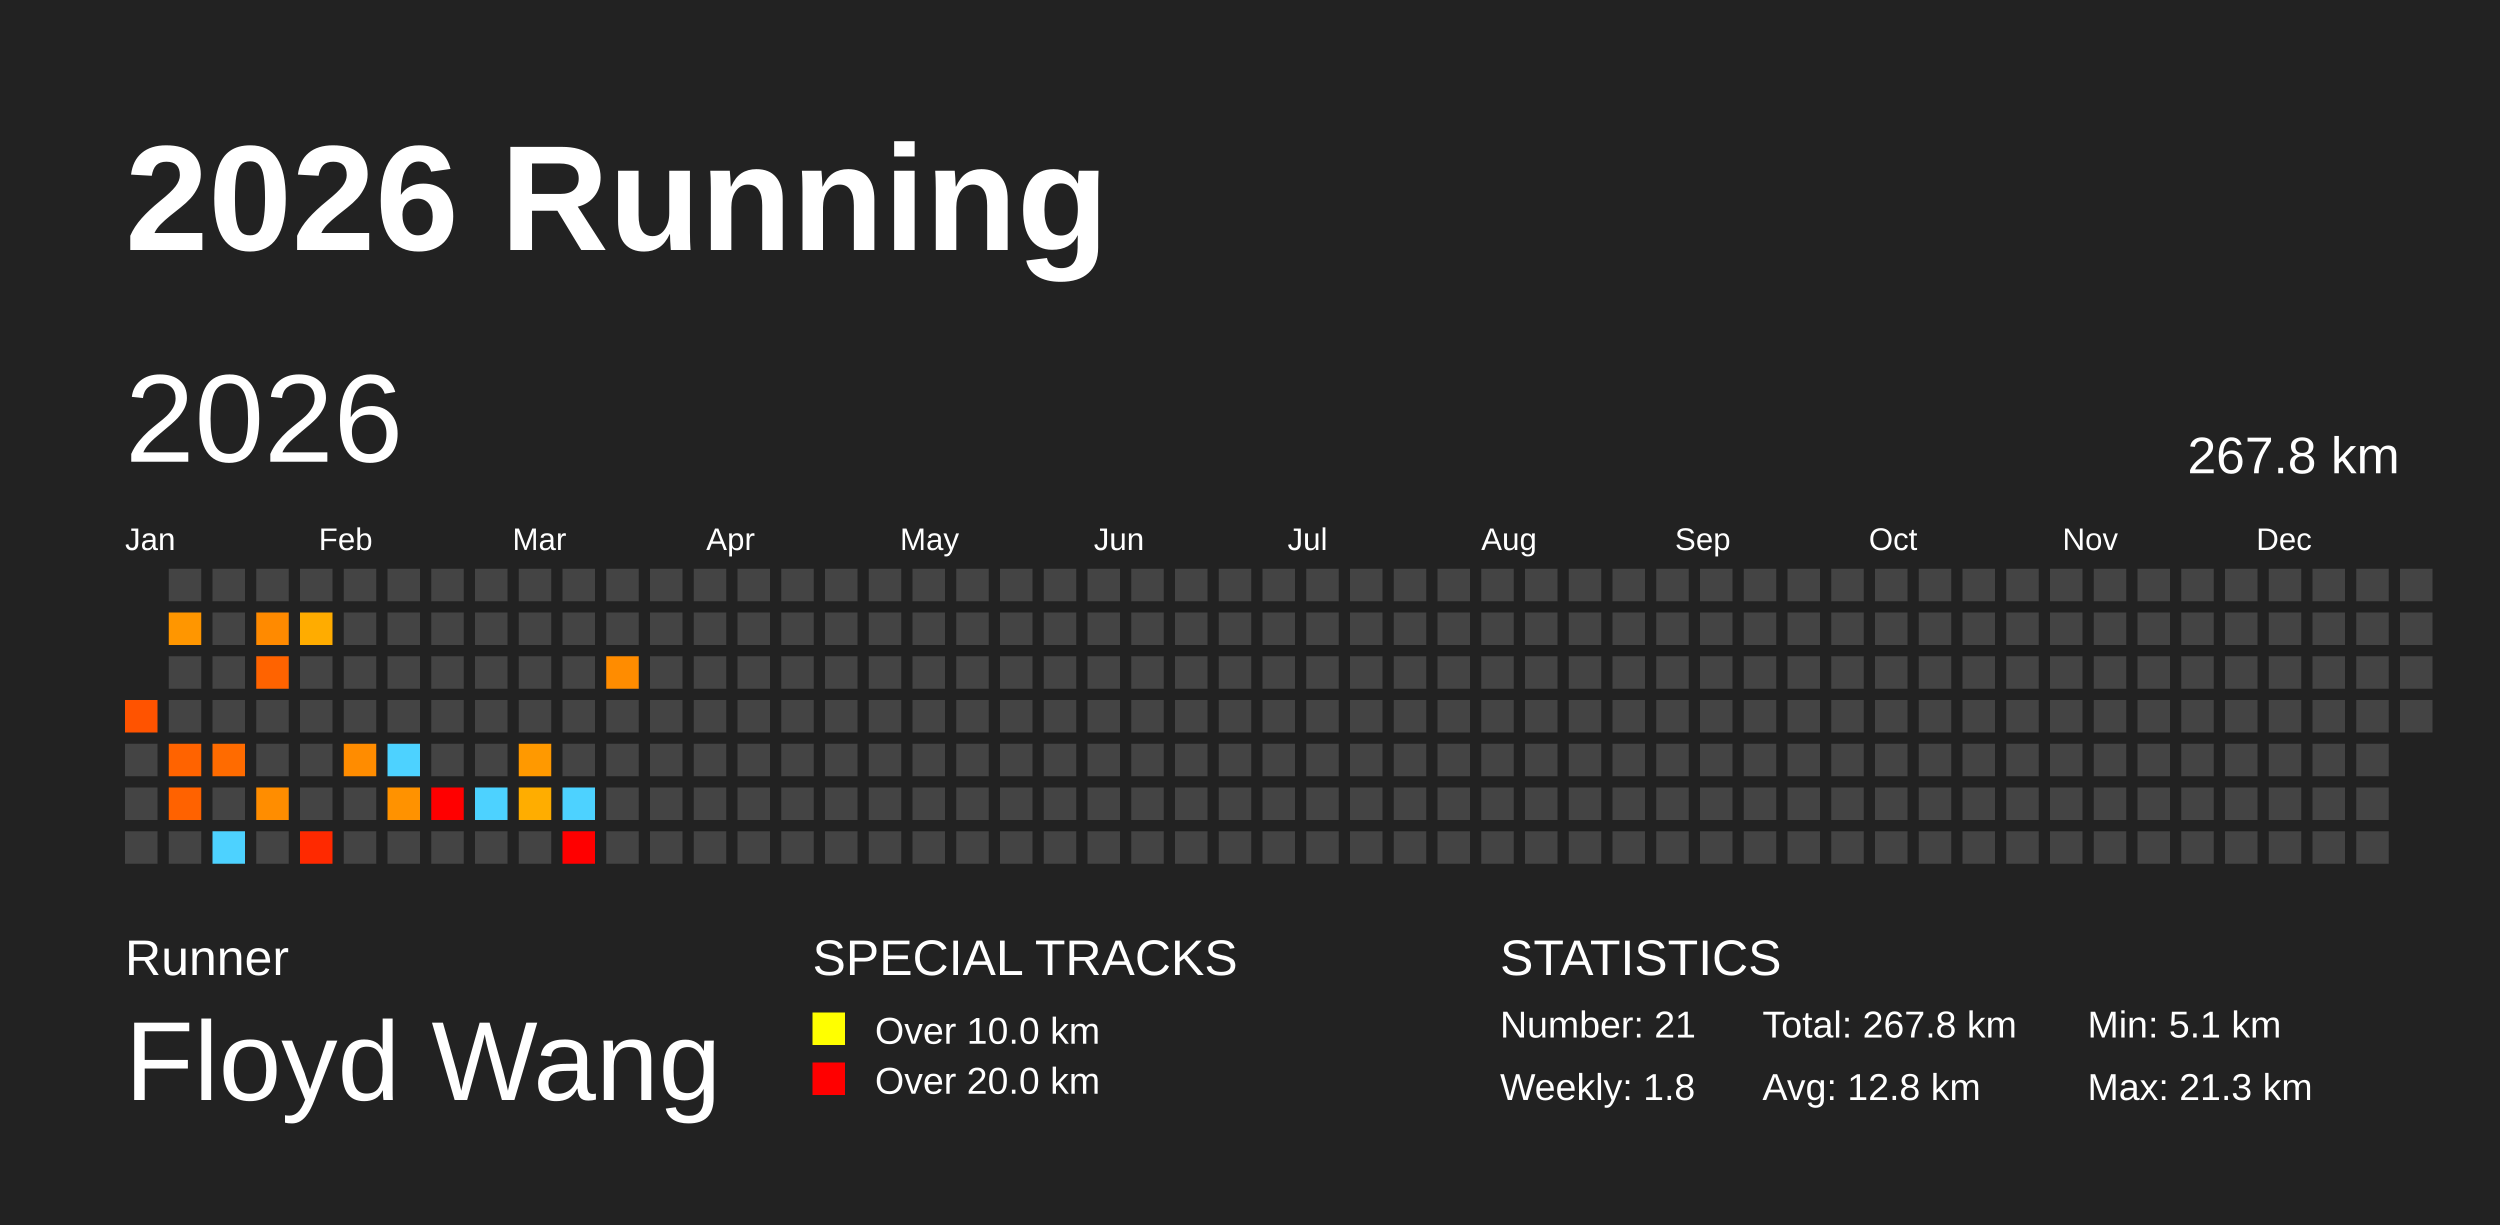
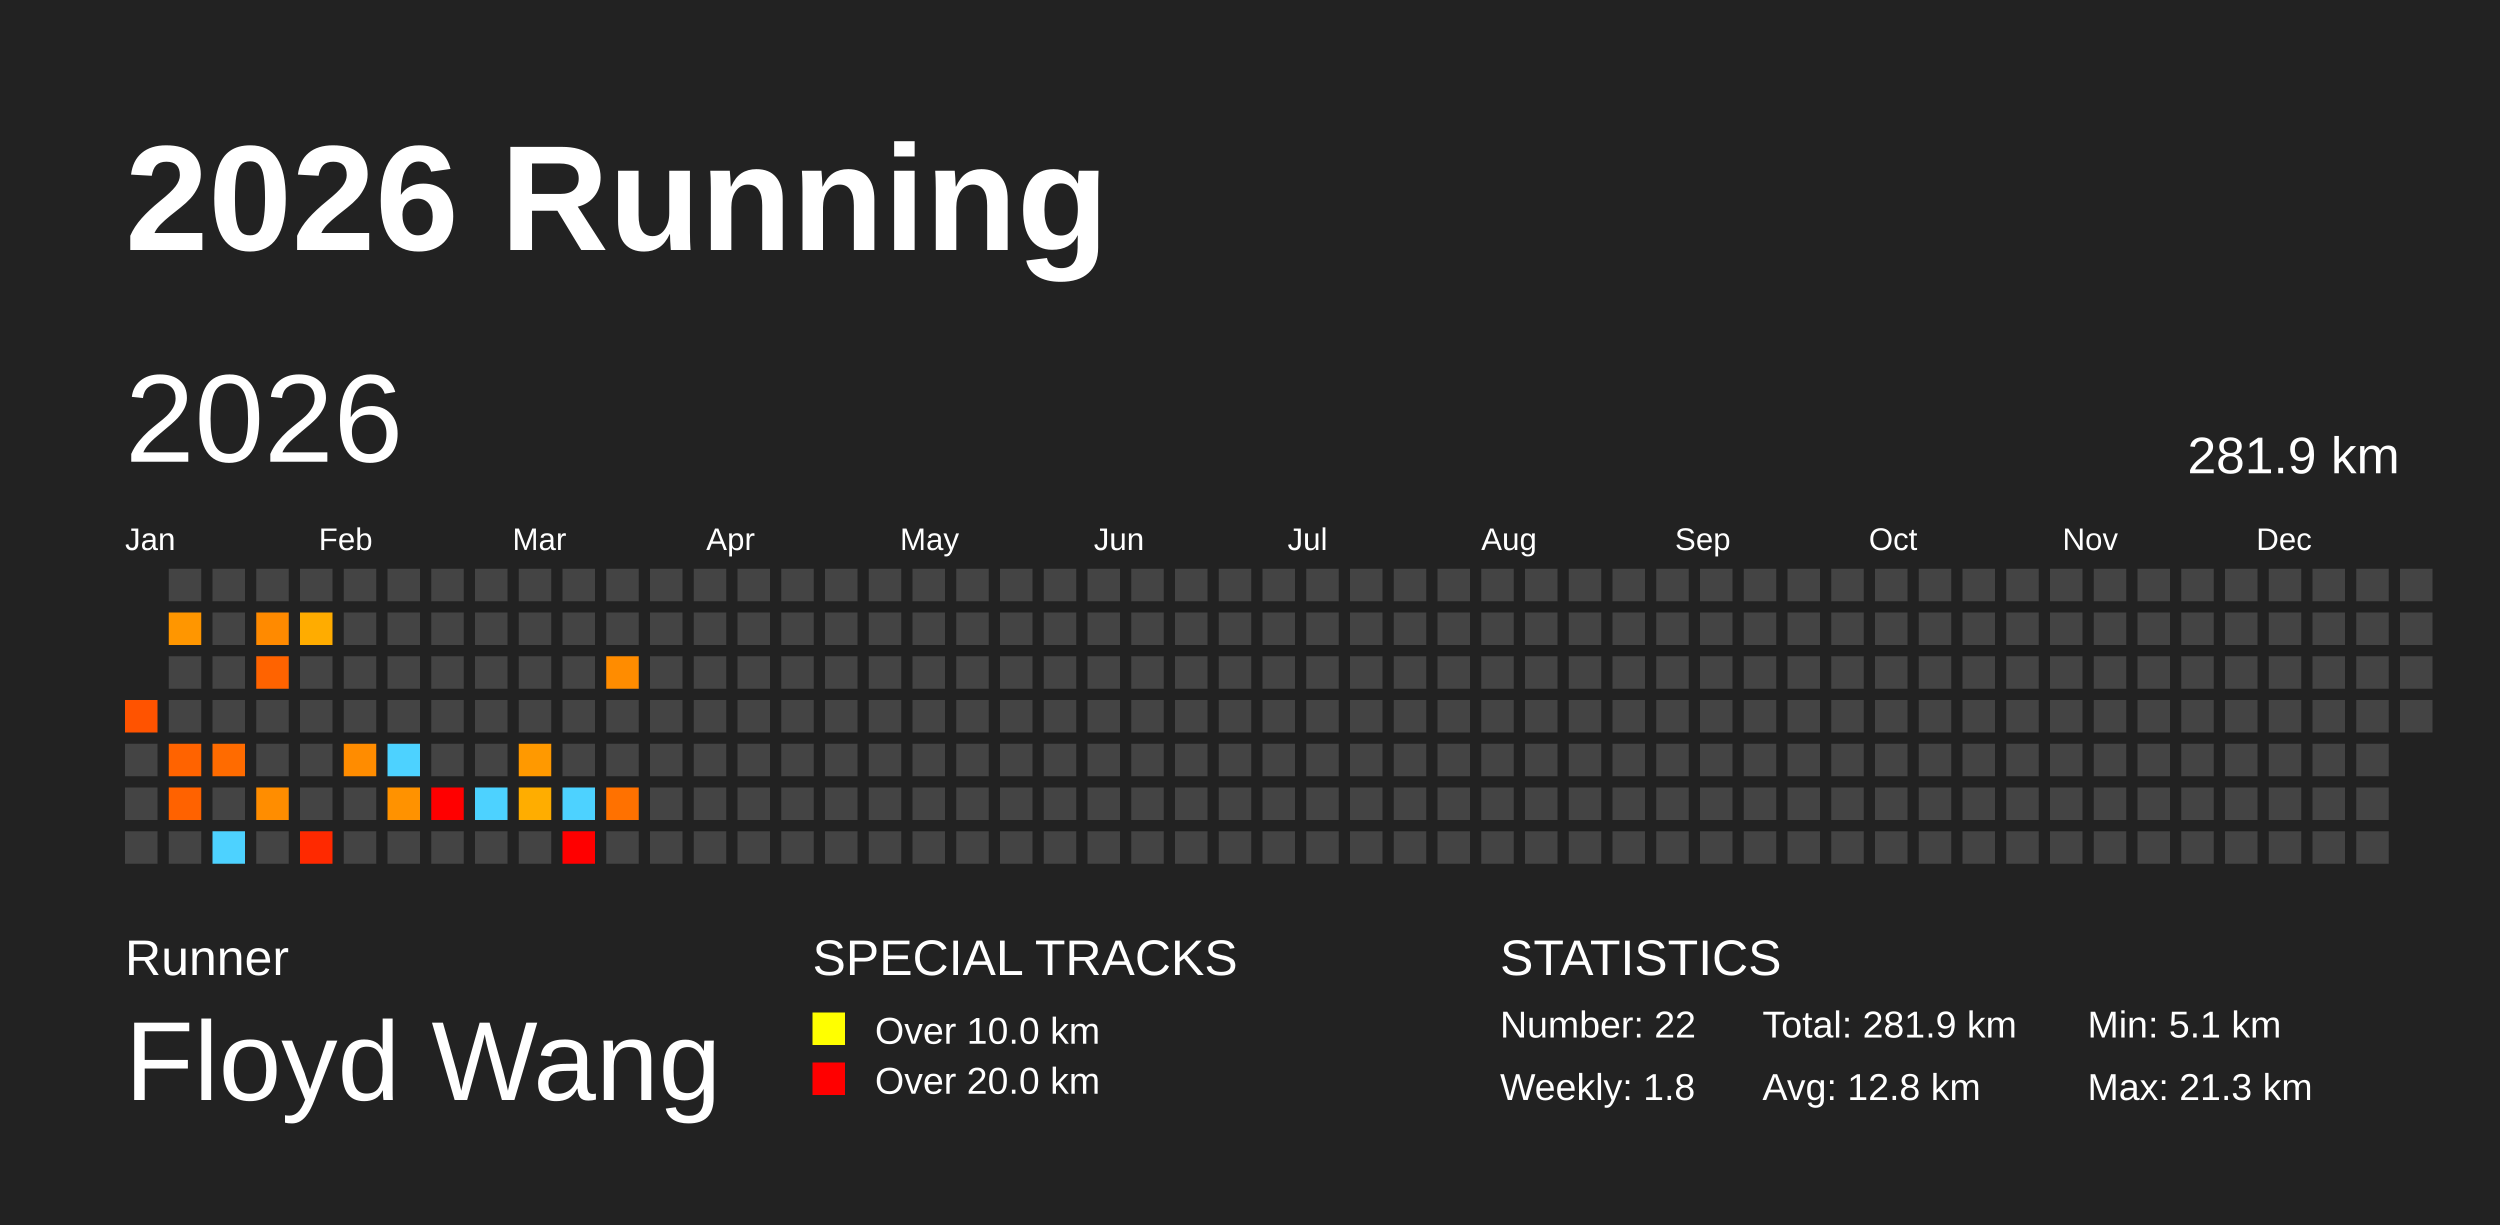
<svg xmlns="http://www.w3.org/2000/svg" baseProfile="full" height="98mm" version="1.1" viewBox="0,0,200,98" width="200mm">
  <defs />
  <rect fill="#222222" height="98" width="200" x="0" y="0" />
  <text fill="#FFFFFF" style="font-size:12px; font-family:Arial; font-weight:bold;" x="10" y="20">2026 Running</text>
  <text fill="#FFFFFF" style="font-size:4px; font-family:Arial" x="10" y="78">Runner</text>
  <text fill="#FFFFFF" style="font-size:9px; font-family:Arial" x="10" y="88">Floyd Wang</text>
  <text fill="#FFFFFF" style="font-size:4px; font-family:Arial" x="65" y="78">SPECIAL TRACKS</text>
  <rect fill="yellow" height="2.6" width="2.6" x="65" y="81" />
  <text fill="#FFFFFF" style="font-size:3px; font-family:Arial" x="70" y="83.5">Over 10.0 km</text>
  <rect fill="red" height="2.6" width="2.6" x="65" y="85" />
  <text fill="#FFFFFF" style="font-size:3px; font-family:Arial" x="70" y="87.5">Over 20.0 km</text>
  <text fill="#FFFFFF" style="font-size:4px; font-family:Arial" x="120" y="78">STATISTICS</text>
-   <text fill="#FFFFFF" style="font-size:3px; font-family:Arial" x="120" y="83">Number: 21</text>
+   <text fill="#FFFFFF" style="font-size:3px; font-family:Arial" x="120" y="83">Number: 22</text>
  <text fill="#FFFFFF" style="font-size:3px; font-family:Arial" x="120" y="88">Weekly: 1.8</text>
-   <text fill="#FFFFFF" style="font-size:3px; font-family:Arial" x="141" y="83">Total: 267.8 km</text>
+   <text fill="#FFFFFF" style="font-size:3px; font-family:Arial" x="141" y="83">Total: 281.9 km</text>
  <text fill="#FFFFFF" style="font-size:3px; font-family:Arial" x="141" y="88">Avg: 12.8 km</text>
  <text fill="#FFFFFF" style="font-size:3px; font-family:Arial" x="167" y="83">Min: 5.1 km</text>
  <text fill="#FFFFFF" style="font-size:3px; font-family:Arial" x="167" y="88">Max: 21.3 km</text>
  <text dominant-baseline="hanging" fill="#FFFFFF" style="font-size:10.0px; font-family:Arial;" x="10" y="30">2026</text>
-   <text dominant-baseline="hanging" fill="#FFFFFF" style="font-size:4.125px; font-family:Arial;" x="175" y="35">267.8 km</text>
+   <text dominant-baseline="hanging" fill="#FFFFFF" style="font-size:4.125px; font-family:Arial;" x="175" y="35">281.9 km</text>
  <text fill="#FFFFFF" style="font-size:2.5px; font-family:Arial" x="10.0" y="44">Jan</text>
  <text fill="#FFFFFF" style="font-size:2.5px; font-family:Arial" x="25.5" y="44">Feb</text>
  <text fill="#FFFFFF" style="font-size:2.5px; font-family:Arial" x="41.0" y="44">Mar</text>
  <text fill="#FFFFFF" style="font-size:2.5px; font-family:Arial" x="56.5" y="44">Apr</text>
  <text fill="#FFFFFF" style="font-size:2.5px; font-family:Arial" x="72.0" y="44">May</text>
  <text fill="#FFFFFF" style="font-size:2.5px; font-family:Arial" x="87.5" y="44">Jun</text>
  <text fill="#FFFFFF" style="font-size:2.5px; font-family:Arial" x="103.0" y="44">Jul</text>
  <text fill="#FFFFFF" style="font-size:2.5px; font-family:Arial" x="118.5" y="44">Aug</text>
  <text fill="#FFFFFF" style="font-size:2.5px; font-family:Arial" x="134.0" y="44">Sep</text>
  <text fill="#FFFFFF" style="font-size:2.5px; font-family:Arial" x="149.5" y="44">Oct</text>
  <text fill="#FFFFFF" style="font-size:2.5px; font-family:Arial" x="165.0" y="44">Nov</text>
  <text fill="#FFFFFF" style="font-size:2.5px; font-family:Arial" x="180.5" y="44">Dec</text>
  <rect fill="#ff5300" height="2.6" width="2.6" x="10.0" y="56.0" />
  <rect fill="#444444" height="2.6" width="2.6" x="10.0" y="59.5" />
  <rect fill="#444444" height="2.6" width="2.6" x="10.0" y="63.0" />
  <rect fill="#444444" height="2.6" width="2.6" x="10.0" y="66.5" />
  <rect fill="#444444" height="2.6" width="2.6" x="13.5" y="45.5" />
  <rect fill="#ff9600" height="2.6" width="2.6" x="13.5" y="49.0" />
  <rect fill="#444444" height="2.6" width="2.6" x="13.5" y="52.5" />
  <rect fill="#444444" height="2.6" width="2.6" x="13.5" y="56.0" />
  <rect fill="#ff6300" height="2.6" width="2.6" x="13.5" y="59.5" />
  <rect fill="#ff6200" height="2.6" width="2.6" x="13.5" y="63.0" />
  <rect fill="#444444" height="2.6" width="2.6" x="13.5" y="66.5" />
  <rect fill="#444444" height="2.6" width="2.6" x="17.0" y="45.5" />
  <rect fill="#444444" height="2.6" width="2.6" x="17.0" y="49.0" />
  <rect fill="#444444" height="2.6" width="2.6" x="17.0" y="52.5" />
  <rect fill="#444444" height="2.6" width="2.6" x="17.0" y="56.0" />
  <rect fill="#ff6b00" height="2.6" width="2.6" x="17.0" y="59.5" />
  <rect fill="#444444" height="2.6" width="2.6" x="17.0" y="63.0" />
  <rect fill="#4dd2ff" height="2.6" width="2.6" x="17.0" y="66.5" />
  <rect fill="#444444" height="2.6" width="2.6" x="20.5" y="45.5" />
  <rect fill="#ff8a00" height="2.6" width="2.6" x="20.5" y="49.0" />
  <rect fill="#ff6300" height="2.6" width="2.6" x="20.5" y="52.5" />
  <rect fill="#444444" height="2.6" width="2.6" x="20.5" y="56.0" />
  <rect fill="#444444" height="2.6" width="2.6" x="20.5" y="59.5" />
  <rect fill="#ff8d00" height="2.6" width="2.6" x="20.5" y="63.0" />
  <rect fill="#444444" height="2.6" width="2.6" x="20.5" y="66.5" />
  <rect fill="#444444" height="2.6" width="2.6" x="24.0" y="45.5" />
  <rect fill="#ffac00" height="2.6" width="2.6" x="24.0" y="49.0" />
  <rect fill="#444444" height="2.6" width="2.6" x="24.0" y="52.5" />
  <rect fill="#444444" height="2.6" width="2.6" x="24.0" y="56.0" />
  <rect fill="#444444" height="2.6" width="2.6" x="24.0" y="59.5" />
  <rect fill="#444444" height="2.6" width="2.6" x="24.0" y="63.0" />
  <rect fill="#ff2900" height="2.6" width="2.6" x="24.0" y="66.5" />
  <rect fill="#444444" height="2.6" width="2.6" x="27.5" y="45.5" />
  <rect fill="#444444" height="2.6" width="2.6" x="27.5" y="49.0" />
  <rect fill="#444444" height="2.6" width="2.6" x="27.5" y="52.5" />
  <rect fill="#444444" height="2.6" width="2.6" x="27.5" y="56.0" />
  <rect fill="#ff8c00" height="2.6" width="2.6" x="27.5" y="59.5" />
  <rect fill="#444444" height="2.6" width="2.6" x="27.5" y="63.0" />
  <rect fill="#444444" height="2.6" width="2.6" x="27.5" y="66.5" />
  <rect fill="#444444" height="2.6" width="2.6" x="31.0" y="45.5" />
  <rect fill="#444444" height="2.6" width="2.6" x="31.0" y="49.0" />
  <rect fill="#444444" height="2.6" width="2.6" x="31.0" y="52.5" />
  <rect fill="#444444" height="2.6" width="2.6" x="31.0" y="56.0" />
  <rect fill="#4dd2ff" height="2.6" width="2.6" x="31.0" y="59.5" />
  <rect fill="#ff9200" height="2.6" width="2.6" x="31.0" y="63.0" />
  <rect fill="#444444" height="2.6" width="2.6" x="31.0" y="66.5" />
  <rect fill="#444444" height="2.6" width="2.6" x="34.5" y="45.5" />
  <rect fill="#444444" height="2.6" width="2.6" x="34.5" y="49.0" />
  <rect fill="#444444" height="2.6" width="2.6" x="34.5" y="52.5" />
  <rect fill="#444444" height="2.6" width="2.6" x="34.5" y="56.0" />
  <rect fill="#444444" height="2.6" width="2.6" x="34.5" y="59.5" />
  <rect fill="red" height="2.6" width="2.6" x="34.5" y="63.0" />
  <rect fill="#444444" height="2.6" width="2.6" x="34.5" y="66.5" />
  <rect fill="#444444" height="2.6" width="2.6" x="38.0" y="45.5" />
  <rect fill="#444444" height="2.6" width="2.6" x="38.0" y="49.0" />
  <rect fill="#444444" height="2.6" width="2.6" x="38.0" y="52.5" />
  <rect fill="#444444" height="2.6" width="2.6" x="38.0" y="56.0" />
  <rect fill="#444444" height="2.6" width="2.6" x="38.0" y="59.5" />
  <rect fill="#4dd2ff" height="2.6" width="2.6" x="38.0" y="63.0" />
  <rect fill="#444444" height="2.6" width="2.6" x="38.0" y="66.5" />
  <rect fill="#444444" height="2.6" width="2.6" x="41.5" y="45.5" />
  <rect fill="#444444" height="2.6" width="2.6" x="41.5" y="49.0" />
  <rect fill="#444444" height="2.6" width="2.6" x="41.5" y="52.5" />
  <rect fill="#444444" height="2.6" width="2.6" x="41.5" y="56.0" />
  <rect fill="#ff9900" height="2.6" width="2.6" x="41.5" y="59.5" />
  <rect fill="#ffad00" height="2.6" width="2.6" x="41.5" y="63.0" />
  <rect fill="#444444" height="2.6" width="2.6" x="41.5" y="66.5" />
  <rect fill="#444444" height="2.6" width="2.6" x="45.0" y="45.5" />
  <rect fill="#444444" height="2.6" width="2.6" x="45.0" y="49.0" />
  <rect fill="#444444" height="2.6" width="2.6" x="45.0" y="52.5" />
  <rect fill="#444444" height="2.6" width="2.6" x="45.0" y="56.0" />
  <rect fill="#444444" height="2.6" width="2.6" x="45.0" y="59.5" />
  <rect fill="#4dd2ff" height="2.6" width="2.6" x="45.0" y="63.0" />
  <rect fill="red" height="2.6" width="2.6" x="45.0" y="66.5" />
  <rect fill="#444444" height="2.6" width="2.6" x="48.5" y="45.5" />
  <rect fill="#444444" height="2.6" width="2.6" x="48.5" y="49.0" />
  <rect fill="#ff8c00" height="2.6" width="2.6" x="48.5" y="52.5" />
  <rect fill="#444444" height="2.6" width="2.6" x="48.5" y="56.0" />
  <rect fill="#444444" height="2.6" width="2.6" x="48.5" y="59.5" />
-   <rect fill="#444444" height="2.6" width="2.6" x="48.5" y="63.0" />
+   <rect fill="#ff7100" height="2.6" width="2.6" x="48.5" y="63.0" />
  <rect fill="#444444" height="2.6" width="2.6" x="48.5" y="66.5" />
  <rect fill="#444444" height="2.6" width="2.6" x="52.0" y="45.5" />
  <rect fill="#444444" height="2.6" width="2.6" x="52.0" y="49.0" />
  <rect fill="#444444" height="2.6" width="2.6" x="52.0" y="52.5" />
  <rect fill="#444444" height="2.6" width="2.6" x="52.0" y="56.0" />
  <rect fill="#444444" height="2.6" width="2.6" x="52.0" y="59.5" />
  <rect fill="#444444" height="2.6" width="2.6" x="52.0" y="63.0" />
  <rect fill="#444444" height="2.6" width="2.6" x="52.0" y="66.5" />
  <rect fill="#444444" height="2.6" width="2.6" x="55.5" y="45.5" />
  <rect fill="#444444" height="2.6" width="2.6" x="55.5" y="49.0" />
  <rect fill="#444444" height="2.6" width="2.6" x="55.5" y="52.5" />
  <rect fill="#444444" height="2.6" width="2.6" x="55.5" y="56.0" />
  <rect fill="#444444" height="2.6" width="2.6" x="55.5" y="59.5" />
  <rect fill="#444444" height="2.6" width="2.6" x="55.5" y="63.0" />
  <rect fill="#444444" height="2.6" width="2.6" x="55.5" y="66.5" />
  <rect fill="#444444" height="2.6" width="2.6" x="59.0" y="45.5" />
  <rect fill="#444444" height="2.6" width="2.6" x="59.0" y="49.0" />
  <rect fill="#444444" height="2.6" width="2.6" x="59.0" y="52.5" />
  <rect fill="#444444" height="2.6" width="2.6" x="59.0" y="56.0" />
  <rect fill="#444444" height="2.6" width="2.6" x="59.0" y="59.5" />
  <rect fill="#444444" height="2.6" width="2.6" x="59.0" y="63.0" />
  <rect fill="#444444" height="2.6" width="2.6" x="59.0" y="66.5" />
  <rect fill="#444444" height="2.6" width="2.6" x="62.5" y="45.5" />
  <rect fill="#444444" height="2.6" width="2.6" x="62.5" y="49.0" />
  <rect fill="#444444" height="2.6" width="2.6" x="62.5" y="52.5" />
  <rect fill="#444444" height="2.6" width="2.6" x="62.5" y="56.0" />
  <rect fill="#444444" height="2.6" width="2.6" x="62.5" y="59.5" />
  <rect fill="#444444" height="2.6" width="2.6" x="62.5" y="63.0" />
  <rect fill="#444444" height="2.6" width="2.6" x="62.5" y="66.5" />
  <rect fill="#444444" height="2.6" width="2.6" x="66.0" y="45.5" />
  <rect fill="#444444" height="2.6" width="2.6" x="66.0" y="49.0" />
  <rect fill="#444444" height="2.6" width="2.6" x="66.0" y="52.5" />
  <rect fill="#444444" height="2.6" width="2.6" x="66.0" y="56.0" />
  <rect fill="#444444" height="2.6" width="2.6" x="66.0" y="59.5" />
  <rect fill="#444444" height="2.6" width="2.6" x="66.0" y="63.0" />
  <rect fill="#444444" height="2.6" width="2.6" x="66.0" y="66.5" />
  <rect fill="#444444" height="2.6" width="2.6" x="69.5" y="45.5" />
  <rect fill="#444444" height="2.6" width="2.6" x="69.5" y="49.0" />
  <rect fill="#444444" height="2.6" width="2.6" x="69.5" y="52.5" />
  <rect fill="#444444" height="2.6" width="2.6" x="69.5" y="56.0" />
  <rect fill="#444444" height="2.6" width="2.6" x="69.5" y="59.5" />
  <rect fill="#444444" height="2.6" width="2.6" x="69.5" y="63.0" />
  <rect fill="#444444" height="2.6" width="2.6" x="69.5" y="66.5" />
  <rect fill="#444444" height="2.6" width="2.6" x="73.0" y="45.5" />
  <rect fill="#444444" height="2.6" width="2.6" x="73.0" y="49.0" />
  <rect fill="#444444" height="2.6" width="2.6" x="73.0" y="52.5" />
  <rect fill="#444444" height="2.6" width="2.6" x="73.0" y="56.0" />
  <rect fill="#444444" height="2.6" width="2.6" x="73.0" y="59.5" />
  <rect fill="#444444" height="2.6" width="2.6" x="73.0" y="63.0" />
  <rect fill="#444444" height="2.6" width="2.6" x="73.0" y="66.5" />
  <rect fill="#444444" height="2.6" width="2.6" x="76.5" y="45.5" />
  <rect fill="#444444" height="2.6" width="2.6" x="76.5" y="49.0" />
  <rect fill="#444444" height="2.6" width="2.6" x="76.5" y="52.5" />
  <rect fill="#444444" height="2.6" width="2.6" x="76.5" y="56.0" />
  <rect fill="#444444" height="2.6" width="2.6" x="76.5" y="59.5" />
  <rect fill="#444444" height="2.6" width="2.6" x="76.5" y="63.0" />
  <rect fill="#444444" height="2.6" width="2.6" x="76.5" y="66.5" />
  <rect fill="#444444" height="2.6" width="2.6" x="80.0" y="45.5" />
  <rect fill="#444444" height="2.6" width="2.6" x="80.0" y="49.0" />
  <rect fill="#444444" height="2.6" width="2.6" x="80.0" y="52.5" />
  <rect fill="#444444" height="2.6" width="2.6" x="80.0" y="56.0" />
  <rect fill="#444444" height="2.6" width="2.6" x="80.0" y="59.5" />
  <rect fill="#444444" height="2.6" width="2.6" x="80.0" y="63.0" />
  <rect fill="#444444" height="2.6" width="2.6" x="80.0" y="66.5" />
  <rect fill="#444444" height="2.6" width="2.6" x="83.5" y="45.5" />
  <rect fill="#444444" height="2.6" width="2.6" x="83.5" y="49.0" />
  <rect fill="#444444" height="2.6" width="2.6" x="83.5" y="52.5" />
  <rect fill="#444444" height="2.6" width="2.6" x="83.5" y="56.0" />
  <rect fill="#444444" height="2.6" width="2.6" x="83.5" y="59.5" />
  <rect fill="#444444" height="2.6" width="2.6" x="83.5" y="63.0" />
  <rect fill="#444444" height="2.6" width="2.6" x="83.5" y="66.5" />
  <rect fill="#444444" height="2.6" width="2.6" x="87.0" y="45.5" />
  <rect fill="#444444" height="2.6" width="2.6" x="87.0" y="49.0" />
  <rect fill="#444444" height="2.6" width="2.6" x="87.0" y="52.5" />
  <rect fill="#444444" height="2.6" width="2.6" x="87.0" y="56.0" />
  <rect fill="#444444" height="2.6" width="2.6" x="87.0" y="59.5" />
  <rect fill="#444444" height="2.6" width="2.6" x="87.0" y="63.0" />
  <rect fill="#444444" height="2.6" width="2.6" x="87.0" y="66.5" />
  <rect fill="#444444" height="2.6" width="2.6" x="90.5" y="45.5" />
  <rect fill="#444444" height="2.6" width="2.6" x="90.5" y="49.0" />
  <rect fill="#444444" height="2.6" width="2.6" x="90.5" y="52.5" />
  <rect fill="#444444" height="2.6" width="2.6" x="90.5" y="56.0" />
  <rect fill="#444444" height="2.6" width="2.6" x="90.5" y="59.5" />
  <rect fill="#444444" height="2.6" width="2.6" x="90.5" y="63.0" />
  <rect fill="#444444" height="2.6" width="2.6" x="90.5" y="66.5" />
  <rect fill="#444444" height="2.6" width="2.6" x="94.0" y="45.5" />
  <rect fill="#444444" height="2.6" width="2.6" x="94.0" y="49.0" />
  <rect fill="#444444" height="2.6" width="2.6" x="94.0" y="52.5" />
  <rect fill="#444444" height="2.6" width="2.6" x="94.0" y="56.0" />
  <rect fill="#444444" height="2.6" width="2.6" x="94.0" y="59.5" />
  <rect fill="#444444" height="2.6" width="2.6" x="94.0" y="63.0" />
  <rect fill="#444444" height="2.6" width="2.6" x="94.0" y="66.5" />
  <rect fill="#444444" height="2.6" width="2.6" x="97.5" y="45.5" />
  <rect fill="#444444" height="2.6" width="2.6" x="97.5" y="49.0" />
  <rect fill="#444444" height="2.6" width="2.6" x="97.5" y="52.5" />
  <rect fill="#444444" height="2.6" width="2.6" x="97.5" y="56.0" />
  <rect fill="#444444" height="2.6" width="2.6" x="97.5" y="59.5" />
  <rect fill="#444444" height="2.6" width="2.6" x="97.5" y="63.0" />
  <rect fill="#444444" height="2.6" width="2.6" x="97.5" y="66.5" />
  <rect fill="#444444" height="2.6" width="2.6" x="101.0" y="45.5" />
  <rect fill="#444444" height="2.6" width="2.6" x="101.0" y="49.0" />
  <rect fill="#444444" height="2.6" width="2.6" x="101.0" y="52.5" />
  <rect fill="#444444" height="2.6" width="2.6" x="101.0" y="56.0" />
  <rect fill="#444444" height="2.6" width="2.6" x="101.0" y="59.5" />
  <rect fill="#444444" height="2.6" width="2.6" x="101.0" y="63.0" />
  <rect fill="#444444" height="2.6" width="2.6" x="101.0" y="66.5" />
  <rect fill="#444444" height="2.6" width="2.6" x="104.5" y="45.5" />
  <rect fill="#444444" height="2.6" width="2.6" x="104.5" y="49.0" />
  <rect fill="#444444" height="2.6" width="2.6" x="104.5" y="52.5" />
  <rect fill="#444444" height="2.6" width="2.6" x="104.5" y="56.0" />
  <rect fill="#444444" height="2.6" width="2.6" x="104.5" y="59.5" />
  <rect fill="#444444" height="2.6" width="2.6" x="104.5" y="63.0" />
  <rect fill="#444444" height="2.6" width="2.6" x="104.5" y="66.5" />
  <rect fill="#444444" height="2.6" width="2.6" x="108.0" y="45.5" />
  <rect fill="#444444" height="2.6" width="2.6" x="108.0" y="49.0" />
  <rect fill="#444444" height="2.6" width="2.6" x="108.0" y="52.5" />
  <rect fill="#444444" height="2.6" width="2.6" x="108.0" y="56.0" />
  <rect fill="#444444" height="2.6" width="2.6" x="108.0" y="59.5" />
  <rect fill="#444444" height="2.6" width="2.6" x="108.0" y="63.0" />
  <rect fill="#444444" height="2.6" width="2.6" x="108.0" y="66.5" />
  <rect fill="#444444" height="2.6" width="2.6" x="111.5" y="45.5" />
  <rect fill="#444444" height="2.6" width="2.6" x="111.5" y="49.0" />
  <rect fill="#444444" height="2.6" width="2.6" x="111.5" y="52.5" />
  <rect fill="#444444" height="2.6" width="2.6" x="111.5" y="56.0" />
  <rect fill="#444444" height="2.6" width="2.6" x="111.5" y="59.5" />
  <rect fill="#444444" height="2.6" width="2.6" x="111.5" y="63.0" />
  <rect fill="#444444" height="2.6" width="2.6" x="111.5" y="66.5" />
  <rect fill="#444444" height="2.6" width="2.6" x="115.0" y="45.5" />
  <rect fill="#444444" height="2.6" width="2.6" x="115.0" y="49.0" />
  <rect fill="#444444" height="2.6" width="2.6" x="115.0" y="52.5" />
  <rect fill="#444444" height="2.6" width="2.6" x="115.0" y="56.0" />
  <rect fill="#444444" height="2.6" width="2.6" x="115.0" y="59.5" />
  <rect fill="#444444" height="2.6" width="2.6" x="115.0" y="63.0" />
  <rect fill="#444444" height="2.6" width="2.6" x="115.0" y="66.5" />
  <rect fill="#444444" height="2.6" width="2.6" x="118.5" y="45.5" />
  <rect fill="#444444" height="2.6" width="2.6" x="118.5" y="49.0" />
  <rect fill="#444444" height="2.6" width="2.6" x="118.5" y="52.5" />
  <rect fill="#444444" height="2.6" width="2.6" x="118.5" y="56.0" />
  <rect fill="#444444" height="2.6" width="2.6" x="118.5" y="59.5" />
  <rect fill="#444444" height="2.6" width="2.6" x="118.5" y="63.0" />
  <rect fill="#444444" height="2.6" width="2.6" x="118.5" y="66.5" />
  <rect fill="#444444" height="2.6" width="2.6" x="122.0" y="45.5" />
  <rect fill="#444444" height="2.6" width="2.6" x="122.0" y="49.0" />
  <rect fill="#444444" height="2.6" width="2.6" x="122.0" y="52.5" />
  <rect fill="#444444" height="2.6" width="2.6" x="122.0" y="56.0" />
  <rect fill="#444444" height="2.6" width="2.6" x="122.0" y="59.5" />
  <rect fill="#444444" height="2.6" width="2.6" x="122.0" y="63.0" />
  <rect fill="#444444" height="2.6" width="2.6" x="122.0" y="66.5" />
  <rect fill="#444444" height="2.6" width="2.6" x="125.5" y="45.5" />
  <rect fill="#444444" height="2.6" width="2.6" x="125.5" y="49.0" />
  <rect fill="#444444" height="2.6" width="2.6" x="125.5" y="52.5" />
  <rect fill="#444444" height="2.6" width="2.6" x="125.5" y="56.0" />
  <rect fill="#444444" height="2.6" width="2.6" x="125.5" y="59.5" />
  <rect fill="#444444" height="2.6" width="2.6" x="125.5" y="63.0" />
  <rect fill="#444444" height="2.6" width="2.6" x="125.5" y="66.5" />
  <rect fill="#444444" height="2.6" width="2.6" x="129.0" y="45.5" />
  <rect fill="#444444" height="2.6" width="2.6" x="129.0" y="49.0" />
  <rect fill="#444444" height="2.6" width="2.6" x="129.0" y="52.5" />
  <rect fill="#444444" height="2.6" width="2.6" x="129.0" y="56.0" />
  <rect fill="#444444" height="2.6" width="2.6" x="129.0" y="59.5" />
  <rect fill="#444444" height="2.6" width="2.6" x="129.0" y="63.0" />
  <rect fill="#444444" height="2.6" width="2.6" x="129.0" y="66.5" />
  <rect fill="#444444" height="2.6" width="2.6" x="132.5" y="45.5" />
  <rect fill="#444444" height="2.6" width="2.6" x="132.5" y="49.0" />
  <rect fill="#444444" height="2.6" width="2.6" x="132.5" y="52.5" />
  <rect fill="#444444" height="2.6" width="2.6" x="132.5" y="56.0" />
  <rect fill="#444444" height="2.6" width="2.6" x="132.5" y="59.5" />
  <rect fill="#444444" height="2.6" width="2.6" x="132.5" y="63.0" />
  <rect fill="#444444" height="2.6" width="2.6" x="132.5" y="66.5" />
  <rect fill="#444444" height="2.6" width="2.6" x="136.0" y="45.5" />
  <rect fill="#444444" height="2.6" width="2.6" x="136.0" y="49.0" />
  <rect fill="#444444" height="2.6" width="2.6" x="136.0" y="52.5" />
  <rect fill="#444444" height="2.6" width="2.6" x="136.0" y="56.0" />
  <rect fill="#444444" height="2.6" width="2.6" x="136.0" y="59.5" />
  <rect fill="#444444" height="2.6" width="2.6" x="136.0" y="63.0" />
  <rect fill="#444444" height="2.6" width="2.6" x="136.0" y="66.5" />
  <rect fill="#444444" height="2.6" width="2.6" x="139.5" y="45.5" />
  <rect fill="#444444" height="2.6" width="2.6" x="139.5" y="49.0" />
  <rect fill="#444444" height="2.6" width="2.6" x="139.5" y="52.5" />
  <rect fill="#444444" height="2.6" width="2.6" x="139.5" y="56.0" />
  <rect fill="#444444" height="2.6" width="2.6" x="139.5" y="59.5" />
  <rect fill="#444444" height="2.6" width="2.6" x="139.5" y="63.0" />
  <rect fill="#444444" height="2.6" width="2.6" x="139.5" y="66.5" />
  <rect fill="#444444" height="2.6" width="2.6" x="143.0" y="45.5" />
  <rect fill="#444444" height="2.6" width="2.6" x="143.0" y="49.0" />
  <rect fill="#444444" height="2.6" width="2.6" x="143.0" y="52.5" />
  <rect fill="#444444" height="2.6" width="2.6" x="143.0" y="56.0" />
  <rect fill="#444444" height="2.6" width="2.6" x="143.0" y="59.5" />
  <rect fill="#444444" height="2.6" width="2.6" x="143.0" y="63.0" />
  <rect fill="#444444" height="2.6" width="2.6" x="143.0" y="66.5" />
  <rect fill="#444444" height="2.6" width="2.6" x="146.5" y="45.5" />
  <rect fill="#444444" height="2.6" width="2.6" x="146.5" y="49.0" />
  <rect fill="#444444" height="2.6" width="2.6" x="146.5" y="52.5" />
  <rect fill="#444444" height="2.6" width="2.6" x="146.5" y="56.0" />
  <rect fill="#444444" height="2.6" width="2.6" x="146.5" y="59.5" />
  <rect fill="#444444" height="2.6" width="2.6" x="146.5" y="63.0" />
  <rect fill="#444444" height="2.6" width="2.6" x="146.5" y="66.5" />
  <rect fill="#444444" height="2.6" width="2.6" x="150.0" y="45.5" />
  <rect fill="#444444" height="2.6" width="2.6" x="150.0" y="49.0" />
  <rect fill="#444444" height="2.6" width="2.6" x="150.0" y="52.5" />
  <rect fill="#444444" height="2.6" width="2.6" x="150.0" y="56.0" />
  <rect fill="#444444" height="2.6" width="2.6" x="150.0" y="59.5" />
  <rect fill="#444444" height="2.6" width="2.6" x="150.0" y="63.0" />
  <rect fill="#444444" height="2.6" width="2.6" x="150.0" y="66.5" />
  <rect fill="#444444" height="2.6" width="2.6" x="153.5" y="45.5" />
  <rect fill="#444444" height="2.6" width="2.6" x="153.5" y="49.0" />
  <rect fill="#444444" height="2.6" width="2.6" x="153.5" y="52.5" />
  <rect fill="#444444" height="2.6" width="2.6" x="153.5" y="56.0" />
  <rect fill="#444444" height="2.6" width="2.6" x="153.5" y="59.5" />
  <rect fill="#444444" height="2.6" width="2.6" x="153.5" y="63.0" />
  <rect fill="#444444" height="2.6" width="2.6" x="153.5" y="66.5" />
  <rect fill="#444444" height="2.6" width="2.6" x="157.0" y="45.5" />
  <rect fill="#444444" height="2.6" width="2.6" x="157.0" y="49.0" />
  <rect fill="#444444" height="2.6" width="2.6" x="157.0" y="52.5" />
  <rect fill="#444444" height="2.6" width="2.6" x="157.0" y="56.0" />
  <rect fill="#444444" height="2.6" width="2.6" x="157.0" y="59.5" />
  <rect fill="#444444" height="2.6" width="2.6" x="157.0" y="63.0" />
  <rect fill="#444444" height="2.6" width="2.6" x="157.0" y="66.5" />
  <rect fill="#444444" height="2.6" width="2.6" x="160.5" y="45.5" />
  <rect fill="#444444" height="2.6" width="2.6" x="160.5" y="49.0" />
  <rect fill="#444444" height="2.6" width="2.6" x="160.5" y="52.5" />
  <rect fill="#444444" height="2.6" width="2.6" x="160.5" y="56.0" />
  <rect fill="#444444" height="2.6" width="2.6" x="160.5" y="59.5" />
  <rect fill="#444444" height="2.6" width="2.6" x="160.5" y="63.0" />
  <rect fill="#444444" height="2.6" width="2.6" x="160.5" y="66.5" />
  <rect fill="#444444" height="2.6" width="2.6" x="164.0" y="45.5" />
  <rect fill="#444444" height="2.6" width="2.6" x="164.0" y="49.0" />
  <rect fill="#444444" height="2.6" width="2.6" x="164.0" y="52.5" />
  <rect fill="#444444" height="2.6" width="2.6" x="164.0" y="56.0" />
  <rect fill="#444444" height="2.6" width="2.6" x="164.0" y="59.5" />
  <rect fill="#444444" height="2.6" width="2.6" x="164.0" y="63.0" />
  <rect fill="#444444" height="2.6" width="2.6" x="164.0" y="66.5" />
  <rect fill="#444444" height="2.6" width="2.6" x="167.5" y="45.5" />
  <rect fill="#444444" height="2.6" width="2.6" x="167.5" y="49.0" />
  <rect fill="#444444" height="2.6" width="2.6" x="167.5" y="52.5" />
  <rect fill="#444444" height="2.6" width="2.6" x="167.5" y="56.0" />
  <rect fill="#444444" height="2.6" width="2.6" x="167.5" y="59.5" />
  <rect fill="#444444" height="2.6" width="2.6" x="167.5" y="63.0" />
  <rect fill="#444444" height="2.6" width="2.6" x="167.5" y="66.5" />
  <rect fill="#444444" height="2.6" width="2.6" x="171.0" y="45.5" />
  <rect fill="#444444" height="2.6" width="2.6" x="171.0" y="49.0" />
  <rect fill="#444444" height="2.6" width="2.6" x="171.0" y="52.5" />
  <rect fill="#444444" height="2.6" width="2.6" x="171.0" y="56.0" />
  <rect fill="#444444" height="2.6" width="2.6" x="171.0" y="59.5" />
  <rect fill="#444444" height="2.6" width="2.6" x="171.0" y="63.0" />
  <rect fill="#444444" height="2.6" width="2.6" x="171.0" y="66.5" />
  <rect fill="#444444" height="2.6" width="2.6" x="174.5" y="45.5" />
  <rect fill="#444444" height="2.6" width="2.6" x="174.5" y="49.0" />
  <rect fill="#444444" height="2.6" width="2.6" x="174.5" y="52.5" />
  <rect fill="#444444" height="2.6" width="2.6" x="174.5" y="56.0" />
  <rect fill="#444444" height="2.6" width="2.6" x="174.5" y="59.5" />
  <rect fill="#444444" height="2.6" width="2.6" x="174.5" y="63.0" />
  <rect fill="#444444" height="2.6" width="2.6" x="174.5" y="66.5" />
  <rect fill="#444444" height="2.6" width="2.6" x="178.0" y="45.5" />
  <rect fill="#444444" height="2.6" width="2.6" x="178.0" y="49.0" />
  <rect fill="#444444" height="2.6" width="2.6" x="178.0" y="52.5" />
  <rect fill="#444444" height="2.6" width="2.6" x="178.0" y="56.0" />
  <rect fill="#444444" height="2.6" width="2.6" x="178.0" y="59.5" />
  <rect fill="#444444" height="2.6" width="2.6" x="178.0" y="63.0" />
  <rect fill="#444444" height="2.6" width="2.6" x="178.0" y="66.5" />
  <rect fill="#444444" height="2.6" width="2.6" x="181.5" y="45.5" />
  <rect fill="#444444" height="2.6" width="2.6" x="181.5" y="49.0" />
  <rect fill="#444444" height="2.6" width="2.6" x="181.5" y="52.5" />
  <rect fill="#444444" height="2.6" width="2.6" x="181.5" y="56.0" />
  <rect fill="#444444" height="2.6" width="2.6" x="181.5" y="59.5" />
  <rect fill="#444444" height="2.6" width="2.6" x="181.5" y="63.0" />
  <rect fill="#444444" height="2.6" width="2.6" x="181.5" y="66.5" />
  <rect fill="#444444" height="2.6" width="2.6" x="185.0" y="45.5" />
  <rect fill="#444444" height="2.6" width="2.6" x="185.0" y="49.0" />
  <rect fill="#444444" height="2.6" width="2.6" x="185.0" y="52.5" />
  <rect fill="#444444" height="2.6" width="2.6" x="185.0" y="56.0" />
  <rect fill="#444444" height="2.6" width="2.6" x="185.0" y="59.5" />
  <rect fill="#444444" height="2.6" width="2.6" x="185.0" y="63.0" />
  <rect fill="#444444" height="2.6" width="2.6" x="185.0" y="66.5" />
  <rect fill="#444444" height="2.6" width="2.6" x="188.5" y="45.5" />
  <rect fill="#444444" height="2.6" width="2.6" x="188.5" y="49.0" />
  <rect fill="#444444" height="2.6" width="2.6" x="188.5" y="52.5" />
  <rect fill="#444444" height="2.6" width="2.6" x="188.5" y="56.0" />
  <rect fill="#444444" height="2.6" width="2.6" x="188.5" y="59.5" />
  <rect fill="#444444" height="2.6" width="2.6" x="188.5" y="63.0" />
  <rect fill="#444444" height="2.6" width="2.6" x="188.5" y="66.5" />
  <rect fill="#444444" height="2.6" width="2.6" x="192.0" y="45.5" />
  <rect fill="#444444" height="2.6" width="2.6" x="192.0" y="49.0" />
  <rect fill="#444444" height="2.6" width="2.6" x="192.0" y="52.5" />
  <rect fill="#444444" height="2.6" width="2.6" x="192.0" y="56.0" />
</svg>
